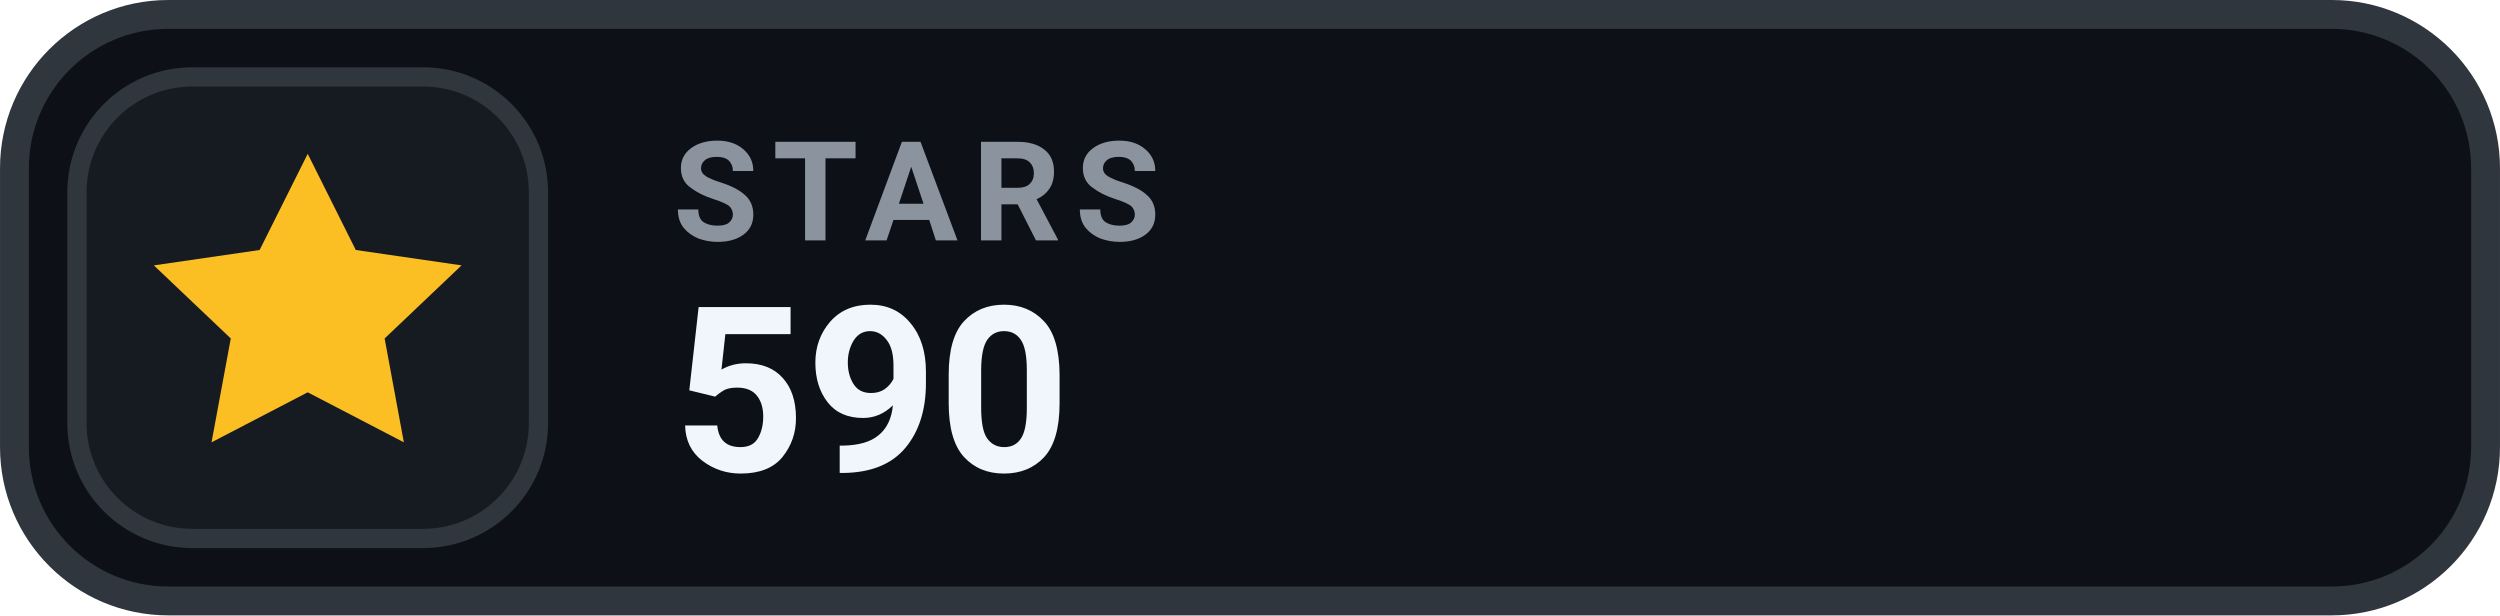
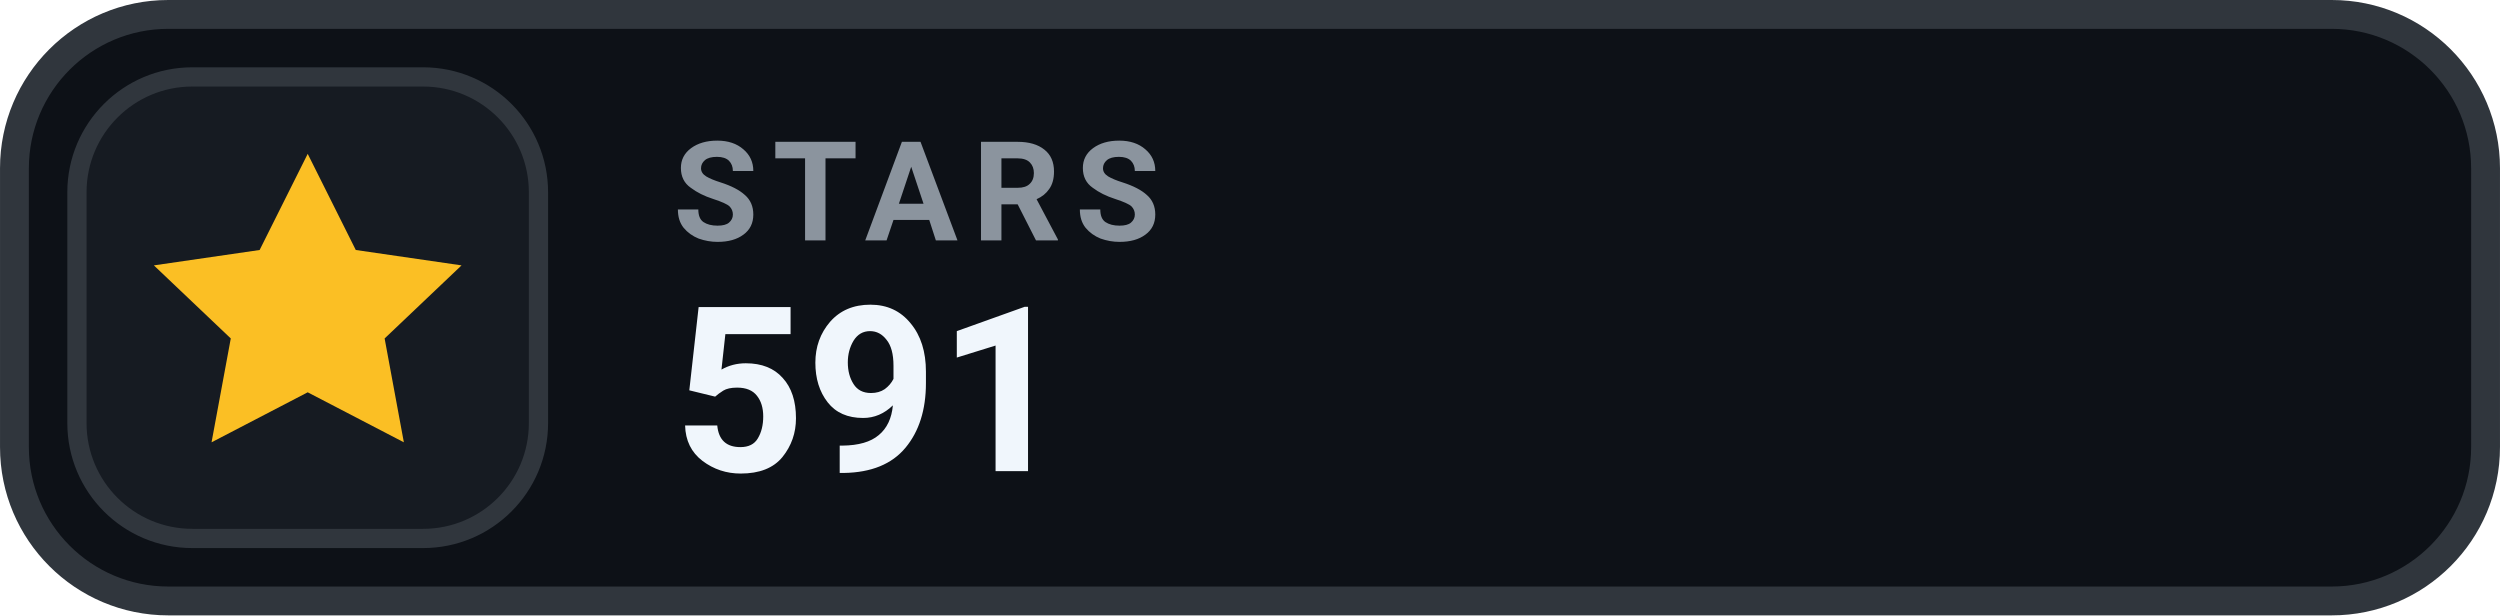
- <svg xmlns="http://www.w3.org/2000/svg" width="126" height="31.015" viewBox="0 0 130 32" role="img" aria-label="STARS 590">
+ <svg xmlns="http://www.w3.org/2000/svg" width="126" height="31.015" viewBox="0 0 130 32" role="img" aria-label="STARS 591">
  <rect x=".75" y=".75" width="128.5" height="30.5" rx="8" fill="#0D1117" stroke="#30363D" stroke-width="1.5" />
  <rect x="4" y="4" width="24" height="24" rx="6" fill="#161B22" stroke="#30363D" stroke-width="1" />
  <g transform="translate(16 16)" style="color:#FBBF24;">
    <path d="M0 -8 l2.5 5 5.5 .8 -4 3.8 1 5.4 -5 -2.6 -5 2.6 1 -5.4 -4 -3.8 5.5 -.8 Z" fill="currentColor" />
  </g>
  <text x="35" y="12.5" fill="#8B949E" font-family="-apple-system,BlinkMacSystemFont,'Segoe UI',Roboto,Helvetica,Arial,sans-serif" font-size="7.2" font-weight="700" letter-spacing=".75">STARS</text>
-   <text x="35" y="24.5" fill="#F0F6FC" font-family="-apple-system,BlinkMacSystemFont,'Segoe UI',Roboto,Helvetica,Arial,sans-serif" font-size="12" font-weight="700">590</text>
+   <text x="35" y="24.5" fill="#F0F6FC" font-family="-apple-system,BlinkMacSystemFont,'Segoe UI',Roboto,Helvetica,Arial,sans-serif" font-size="12" font-weight="700">591</text>
</svg>
